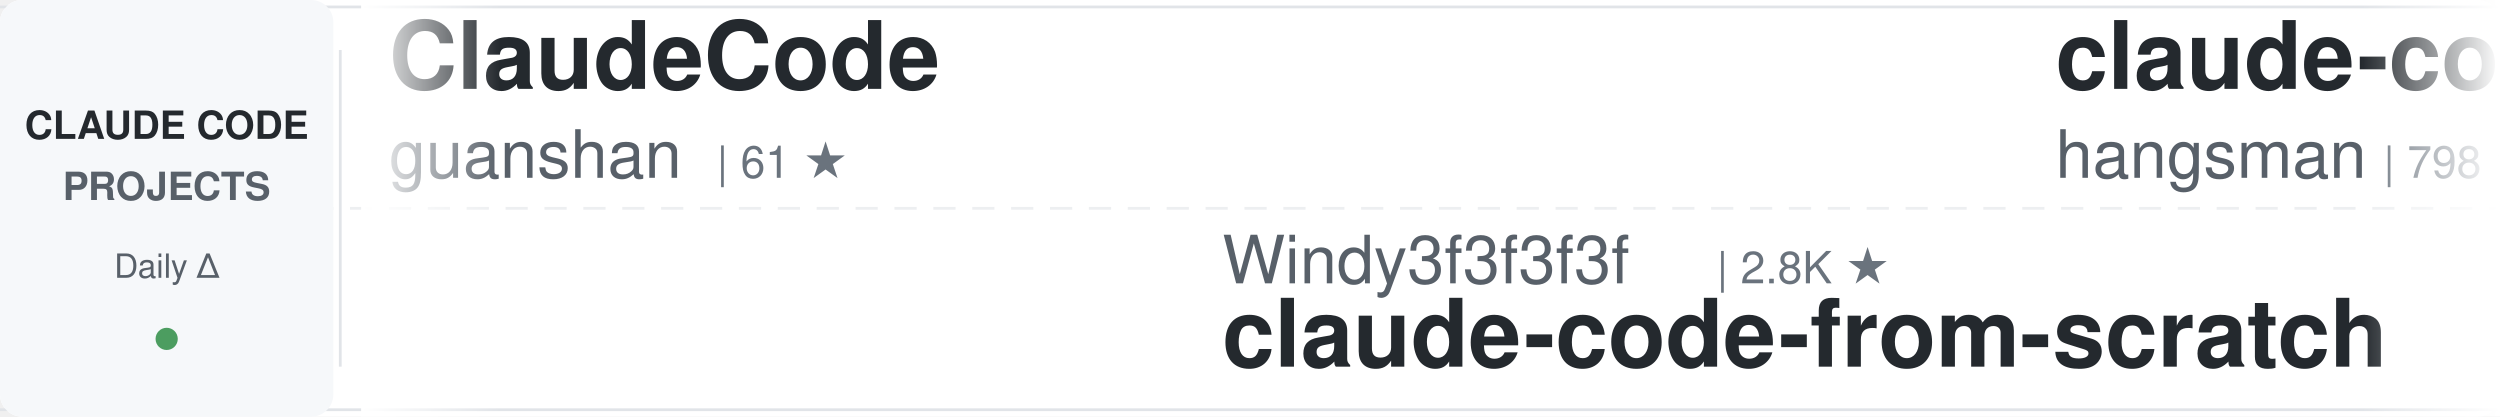
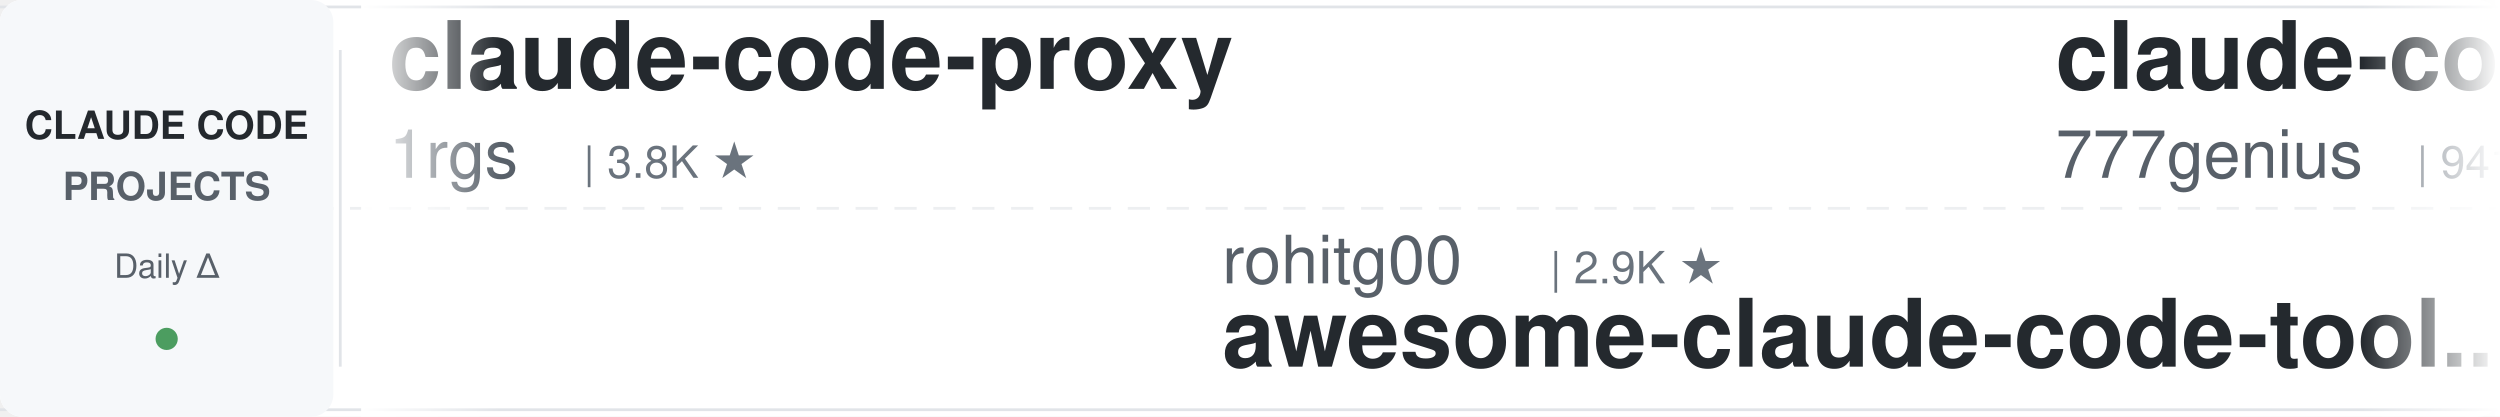
<svg xmlns="http://www.w3.org/2000/svg" width="900" height="150">
  <defs>
    <linearGradient id="awesomeLeftFade" x1="0%" y1="0%" x2="100%" y2="0%">
      <stop offset="0%" style="stop-color:#ffffff;stop-opacity:1" />
      <stop offset="100%" style="stop-color:#ffffff;stop-opacity:0" />
    </linearGradient>
    <linearGradient id="awesomeRightFade" x1="0%" y1="0%" x2="100%" y2="0%">
      <stop offset="0%" style="stop-color:#ffffff;stop-opacity:0" />
      <stop offset="100%" style="stop-color:#ffffff;stop-opacity:1" />
    </linearGradient>
  </defs>
  <rect width="900" height="150" fill="#ffffff" rx="8" />
  <rect x="0" y="2" width="900" height="1" fill="#e1e4e8" />
  <rect x="0" y="147" width="900" height="1" fill="#e1e4e8" />
  <line x1="0" y1="75" x2="900" y2="75" stroke="#e1e4e8" stroke-width="1" stroke-dasharray="8 6" opacity="0.6" />
  <rect x="0" y="0" width="120" height="150" fill="#f6f8fa" rx="8" />
  <text x="60" y="50" font-family="-apple-system, BlinkMacSystemFont, 'Segoe UI', Helvetica, Arial, sans-serif" font-size="14" font-weight="600" fill="#24292e" text-anchor="middle">CLAUDE CODE</text>
  <text x="60" y="72" font-family="-apple-system, BlinkMacSystemFont, 'Segoe UI', Helvetica, Arial, sans-serif" font-size="14" font-weight="600" fill="#586069" text-anchor="middle">PROJECTS</text>
  <text x="60" y="100" font-family="-apple-system, BlinkMacSystemFont, 'Segoe UI', Helvetica, Arial, sans-serif" font-size="12" font-weight="500" fill="#586069" text-anchor="middle">Daily Δ</text>
  <circle cx="60" cy="122" r="4" fill="#22863a" opacity="0.8" />
  <rect x="122" y="18" width="1" height="114" fill="#e1e4e8" />
  <clipPath id="awesomeTickerClip">
    <rect x="130" y="0" width="770" height="150" />
  </clipPath>
  <g clip-path="url(#awesomeTickerClip)">
    <g id="awesomeTickerItems">
      <animateTransform attributeName="transform" attributeType="XML" type="translate" from="0 0" to="-3000 0" dur="54s" repeatCount="indefinite" />
      <g transform="translate(0, 0)">
-         <text x="140" y="32" font-family="-apple-system, BlinkMacSystemFont, 'Segoe UI', Helvetica, Arial, sans-serif" font-size="34" font-weight="600" fill="#24292e">ClaudeCode</text>
-         <text x="140" y="64" font-family="-apple-system, BlinkMacSystemFont, 'Segoe UI', Helvetica, Arial, sans-serif" font-size="24" font-weight="400" fill="#586069">guanshan</text>
-         <text x="258" y="64" font-family="-apple-system, BlinkMacSystemFont, 'Segoe UI', Helvetica, Arial, sans-serif" font-size="16" font-weight="500" fill="#6a737d">| 61 ★</text>
+         <text x="140" y="32" font-family="-apple-system, BlinkMacSystemFont, 'Segoe UI', Helvetica, Arial, sans-serif" font-size="34" font-weight="600" fill="#24292e">claude-code-proxy</text>
+         <text x="140" y="64" font-family="-apple-system, BlinkMacSystemFont, 'Segoe UI', Helvetica, Arial, sans-serif" font-size="24" font-weight="400" fill="#586069">1rgs</text>
+         <text x="210" y="64" font-family="-apple-system, BlinkMacSystemFont, 'Segoe UI', Helvetica, Arial, sans-serif" font-size="16" font-weight="500" fill="#6a737d">| 3.8K ★</text>
      </g>
      <g transform="translate(300, 0)">
-         <text x="140" y="102" font-family="-apple-system, BlinkMacSystemFont, 'Segoe UI', Helvetica, Arial, sans-serif" font-size="24" font-weight="400" fill="#586069">Windy3f3f3f3f</text>
-         <text x="318" y="102" font-family="-apple-system, BlinkMacSystemFont, 'Segoe UI', Helvetica, Arial, sans-serif" font-size="16" font-weight="500" fill="#6a737d">| 2.8K ★</text>
-         <text x="140" y="132" font-family="-apple-system, BlinkMacSystemFont, 'Segoe UI', Helvetica, Arial, sans-serif" font-size="34" font-weight="600" fill="#24292e">claude-code-from-scratch</text>
+         <text x="140" y="102" font-family="-apple-system, BlinkMacSystemFont, 'Segoe UI', Helvetica, Arial, sans-serif" font-size="24" font-weight="400" fill="#586069">rohitg00</text>
+         <text x="258" y="102" font-family="-apple-system, BlinkMacSystemFont, 'Segoe UI', Helvetica, Arial, sans-serif" font-size="16" font-weight="500" fill="#6a737d">| 2.9K ★</text>
+         <text x="140" y="132" font-family="-apple-system, BlinkMacSystemFont, 'Segoe UI', Helvetica, Arial, sans-serif" font-size="34" font-weight="600" fill="#24292e">awesome-claude-code-tool...</text>
      </g>
      <g transform="translate(600, 0)">
-         <text x="140" y="32" font-family="-apple-system, BlinkMacSystemFont, 'Segoe UI', Helvetica, Arial, sans-serif" font-size="34" font-weight="600" fill="#24292e">claude-code-source</text>
-         <text x="140" y="64" font-family="-apple-system, BlinkMacSystemFont, 'Segoe UI', Helvetica, Arial, sans-serif" font-size="24" font-weight="400" fill="#586069">hangsman</text>
-         <text x="258" y="64" font-family="-apple-system, BlinkMacSystemFont, 'Segoe UI', Helvetica, Arial, sans-serif" font-size="16" font-weight="500" fill="#6a737d">| 798 ★</text>
+         <text x="140" y="32" font-family="-apple-system, BlinkMacSystemFont, 'Segoe UI', Helvetica, Arial, sans-serif" font-size="34" font-weight="600" fill="#24292e">claude-code-source-code</text>
+         <text x="140" y="64" font-family="-apple-system, BlinkMacSystemFont, 'Segoe UI', Helvetica, Arial, sans-serif" font-size="24" font-weight="400" fill="#586069">777genius</text>
+         <text x="270" y="64" font-family="-apple-system, BlinkMacSystemFont, 'Segoe UI', Helvetica, Arial, sans-serif" font-size="16" font-weight="500" fill="#6a737d">| 941 ★</text>
      </g>
      <g transform="translate(900, 0)">
-         <text x="140" y="102" font-family="-apple-system, BlinkMacSystemFont, 'Segoe UI', Helvetica, Arial, sans-serif" font-size="24" font-weight="400" fill="#586069">wesammustafa</text>
-         <text x="306" y="102" font-family="-apple-system, BlinkMacSystemFont, 'Segoe UI', Helvetica, Arial, sans-serif" font-size="16" font-weight="500" fill="#6a737d">| 3.7K ★</text>
-         <text x="140" y="132" font-family="-apple-system, BlinkMacSystemFont, 'Segoe UI', Helvetica, Arial, sans-serif" font-size="34" font-weight="600" fill="#24292e">Claude-Code-Quest</text>
+         <text x="140" y="102" font-family="-apple-system, BlinkMacSystemFont, 'Segoe UI', Helvetica, Arial, sans-serif" font-size="24" font-weight="400" fill="#586069">feiskyer</text>
+         <text x="258" y="102" font-family="-apple-system, BlinkMacSystemFont, 'Segoe UI', Helvetica, Arial, sans-serif" font-size="16" font-weight="500" fill="#6a737d">| 1.7K ★</text>
+         <text x="335" y="102" font-family="-apple-system, BlinkMacSystemFont, 'Segoe UI', Helvetica, Arial, sans-serif" font-size="16" font-weight="500" fill="#22863a"> +1</text>
+         <text x="140" y="132" font-family="-apple-system, BlinkMacSystemFont, 'Segoe UI', Helvetica, Arial, sans-serif" font-size="34" font-weight="600" fill="#24292e">claude-code-settings</text>
      </g>
      <g transform="translate(1200, 0)">
-         <text x="140" y="32" font-family="-apple-system, BlinkMacSystemFont, 'Segoe UI', Helvetica, Arial, sans-serif" font-size="34" font-weight="600" fill="#24292e">claude-code-prompts</text>
-         <text x="140" y="64" font-family="-apple-system, BlinkMacSystemFont, 'Segoe UI', Helvetica, Arial, sans-serif" font-size="24" font-weight="400" fill="#586069">repowise-dev</text>
-         <text x="306" y="64" font-family="-apple-system, BlinkMacSystemFont, 'Segoe UI', Helvetica, Arial, sans-serif" font-size="16" font-weight="500" fill="#6a737d">| 1.2K ★</text>
+         <text x="140" y="32" font-family="-apple-system, BlinkMacSystemFont, 'Segoe UI', Helvetica, Arial, sans-serif" font-size="34" font-weight="600" fill="#24292e">claude-code-infrastructu...</text>
+         <text x="140" y="64" font-family="-apple-system, BlinkMacSystemFont, 'Segoe UI', Helvetica, Arial, sans-serif" font-size="24" font-weight="400" fill="#586069">diet103</text>
+         <text x="246" y="64" font-family="-apple-system, BlinkMacSystemFont, 'Segoe UI', Helvetica, Arial, sans-serif" font-size="16" font-weight="500" fill="#6a737d">| 10.1K ★</text>
+         <text x="332" y="64" font-family="-apple-system, BlinkMacSystemFont, 'Segoe UI', Helvetica, Arial, sans-serif" font-size="16" font-weight="500" fill="#22863a"> +1</text>
      </g>
      <g transform="translate(1500, 0)">
-         <text x="140" y="102" font-family="-apple-system, BlinkMacSystemFont, 'Segoe UI', Helvetica, Arial, sans-serif" font-size="24" font-weight="400" fill="#586069">davila7</text>
-         <text x="246" y="102" font-family="-apple-system, BlinkMacSystemFont, 'Segoe UI', Helvetica, Arial, sans-serif" font-size="16" font-weight="500" fill="#6a737d">| 34.2K ★</text>
-         <text x="332" y="102" font-family="-apple-system, BlinkMacSystemFont, 'Segoe UI', Helvetica, Arial, sans-serif" font-size="16" font-weight="500" fill="#22863a"> +3</text>
-         <text x="140" y="132" font-family="-apple-system, BlinkMacSystemFont, 'Segoe UI', Helvetica, Arial, sans-serif" font-size="34" font-weight="600" fill="#24292e">claude-code-templates</text>
+         <text x="140" y="102" font-family="-apple-system, BlinkMacSystemFont, 'Segoe UI', Helvetica, Arial, sans-serif" font-size="24" font-weight="400" fill="#586069">centminmod</text>
+         <text x="282" y="102" font-family="-apple-system, BlinkMacSystemFont, 'Segoe UI', Helvetica, Arial, sans-serif" font-size="16" font-weight="500" fill="#6a737d">| 2.7K ★</text>
+         <text x="140" y="132" font-family="-apple-system, BlinkMacSystemFont, 'Segoe UI', Helvetica, Arial, sans-serif" font-size="34" font-weight="600" fill="#24292e">my-claude-code-setup</text>
      </g>
      <g transform="translate(1800, 0)">
-         <text x="140" y="32" font-family="-apple-system, BlinkMacSystemFont, 'Segoe UI', Helvetica, Arial, sans-serif" font-size="34" font-weight="600" fill="#24292e">claude-code-workflows</text>
-         <text x="140" y="64" font-family="-apple-system, BlinkMacSystemFont, 'Segoe UI', Helvetica, Arial, sans-serif" font-size="24" font-weight="400" fill="#586069">OneRedOak</text>
-         <text x="270" y="64" font-family="-apple-system, BlinkMacSystemFont, 'Segoe UI', Helvetica, Arial, sans-serif" font-size="16" font-weight="500" fill="#6a737d">| 3.9K ★</text>
+         <text x="140" y="32" font-family="-apple-system, BlinkMacSystemFont, 'Segoe UI', Helvetica, Arial, sans-serif" font-size="34" font-weight="600" fill="#24292e">claude-code-source</text>
+         <text x="140" y="64" font-family="-apple-system, BlinkMacSystemFont, 'Segoe UI', Helvetica, Arial, sans-serif" font-size="24" font-weight="400" fill="#586069">JrCx7scC</text>
+         <text x="258" y="64" font-family="-apple-system, BlinkMacSystemFont, 'Segoe UI', Helvetica, Arial, sans-serif" font-size="16" font-weight="500" fill="#6a737d">| 377 ★</text>
      </g>
      <g transform="translate(2100, 0)">
-         <text x="140" y="102" font-family="-apple-system, BlinkMacSystemFont, 'Segoe UI', Helvetica, Arial, sans-serif" font-size="24" font-weight="400" fill="#586069">musistudio</text>
-         <text x="282" y="102" font-family="-apple-system, BlinkMacSystemFont, 'Segoe UI', Helvetica, Arial, sans-serif" font-size="16" font-weight="500" fill="#6a737d">| 38.4K ★</text>
-         <text x="368" y="102" font-family="-apple-system, BlinkMacSystemFont, 'Segoe UI', Helvetica, Arial, sans-serif" font-size="16" font-weight="500" fill="#22863a"> +4</text>
-         <text x="140" y="132" font-family="-apple-system, BlinkMacSystemFont, 'Segoe UI', Helvetica, Arial, sans-serif" font-size="34" font-weight="600" fill="#24292e">claude-code-router</text>
+         <text x="140" y="102" font-family="-apple-system, BlinkMacSystemFont, 'Segoe UI', Helvetica, Arial, sans-serif" font-size="24" font-weight="400" fill="#586069">techjarves</text>
+         <text x="282" y="102" font-family="-apple-system, BlinkMacSystemFont, 'Segoe UI', Helvetica, Arial, sans-serif" font-size="16" font-weight="500" fill="#6a737d">| 1.6K ★</text>
+         <text x="140" y="132" font-family="-apple-system, BlinkMacSystemFont, 'Segoe UI', Helvetica, Arial, sans-serif" font-size="34" font-weight="600" fill="#24292e">ClaudeCode-Portable</text>
      </g>
      <g transform="translate(2400, 0)">
-         <text x="140" y="32" font-family="-apple-system, BlinkMacSystemFont, 'Segoe UI', Helvetica, Arial, sans-serif" font-size="34" font-weight="600" fill="#24292e">claude-code-from-source</text>
-         <text x="140" y="64" font-family="-apple-system, BlinkMacSystemFont, 'Segoe UI', Helvetica, Arial, sans-serif" font-size="24" font-weight="400" fill="#586069">alejandrobalderas</text>
-         <text x="366" y="64" font-family="-apple-system, BlinkMacSystemFont, 'Segoe UI', Helvetica, Arial, sans-serif" font-size="16" font-weight="500" fill="#6a737d">| 3.0K ★</text>
+         <text x="140" y="32" font-family="-apple-system, BlinkMacSystemFont, 'Segoe UI', Helvetica, Arial, sans-serif" font-size="34" font-weight="600" fill="#24292e">awesome-claude-code-suba...</text>
+         <text x="140" y="64" font-family="-apple-system, BlinkMacSystemFont, 'Segoe UI', Helvetica, Arial, sans-serif" font-size="24" font-weight="400" fill="#586069">VoltAgent</text>
+         <text x="270" y="64" font-family="-apple-system, BlinkMacSystemFont, 'Segoe UI', Helvetica, Arial, sans-serif" font-size="16" font-weight="500" fill="#6a737d">| 26.8K ★</text>
      </g>
      <g transform="translate(2700, 0)">
-         <text x="140" y="102" font-family="-apple-system, BlinkMacSystemFont, 'Segoe UI', Helvetica, Arial, sans-serif" font-size="24" font-weight="400" fill="#586069">Yuyz0112</text>
-         <text x="258" y="102" font-family="-apple-system, BlinkMacSystemFont, 'Segoe UI', Helvetica, Arial, sans-serif" font-size="16" font-weight="500" fill="#6a737d">| 2.5K ★</text>
-         <text x="335" y="102" font-family="-apple-system, BlinkMacSystemFont, 'Segoe UI', Helvetica, Arial, sans-serif" font-size="16" font-weight="500" fill="#cb2431"> -1</text>
-         <text x="140" y="132" font-family="-apple-system, BlinkMacSystemFont, 'Segoe UI', Helvetica, Arial, sans-serif" font-size="34" font-weight="600" fill="#24292e">claude-code-reverse</text>
+         <text x="140" y="102" font-family="-apple-system, BlinkMacSystemFont, 'Segoe UI', Helvetica, Arial, sans-serif" font-size="24" font-weight="400" fill="#586069">frankbria</text>
+         <text x="270" y="102" font-family="-apple-system, BlinkMacSystemFont, 'Segoe UI', Helvetica, Arial, sans-serif" font-size="16" font-weight="500" fill="#6a737d">| 9.7K ★</text>
+         <text x="140" y="132" font-family="-apple-system, BlinkMacSystemFont, 'Segoe UI', Helvetica, Arial, sans-serif" font-size="34" font-weight="600" fill="#24292e">ralph-claude-code</text>
      </g>
      <g transform="translate(3000, 0)">
-         <text x="140" y="32" font-family="-apple-system, BlinkMacSystemFont, 'Segoe UI', Helvetica, Arial, sans-serif" font-size="34" font-weight="600" fill="#24292e">ClaudeCode</text>
-         <text x="140" y="64" font-family="-apple-system, BlinkMacSystemFont, 'Segoe UI', Helvetica, Arial, sans-serif" font-size="24" font-weight="400" fill="#586069">guanshan</text>
-         <text x="258" y="64" font-family="-apple-system, BlinkMacSystemFont, 'Segoe UI', Helvetica, Arial, sans-serif" font-size="16" font-weight="500" fill="#6a737d">| 61 ★</text>
+         <text x="140" y="32" font-family="-apple-system, BlinkMacSystemFont, 'Segoe UI', Helvetica, Arial, sans-serif" font-size="34" font-weight="600" fill="#24292e">claude-code-proxy</text>
+         <text x="140" y="64" font-family="-apple-system, BlinkMacSystemFont, 'Segoe UI', Helvetica, Arial, sans-serif" font-size="24" font-weight="400" fill="#586069">1rgs</text>
+         <text x="210" y="64" font-family="-apple-system, BlinkMacSystemFont, 'Segoe UI', Helvetica, Arial, sans-serif" font-size="16" font-weight="500" fill="#6a737d">| 3.8K ★</text>
      </g>
      <g transform="translate(3300, 0)">
-         <text x="140" y="102" font-family="-apple-system, BlinkMacSystemFont, 'Segoe UI', Helvetica, Arial, sans-serif" font-size="24" font-weight="400" fill="#586069">Windy3f3f3f3f</text>
-         <text x="318" y="102" font-family="-apple-system, BlinkMacSystemFont, 'Segoe UI', Helvetica, Arial, sans-serif" font-size="16" font-weight="500" fill="#6a737d">| 2.8K ★</text>
-         <text x="140" y="132" font-family="-apple-system, BlinkMacSystemFont, 'Segoe UI', Helvetica, Arial, sans-serif" font-size="34" font-weight="600" fill="#24292e">claude-code-from-scratch</text>
+         <text x="140" y="102" font-family="-apple-system, BlinkMacSystemFont, 'Segoe UI', Helvetica, Arial, sans-serif" font-size="24" font-weight="400" fill="#586069">rohitg00</text>
+         <text x="258" y="102" font-family="-apple-system, BlinkMacSystemFont, 'Segoe UI', Helvetica, Arial, sans-serif" font-size="16" font-weight="500" fill="#6a737d">| 2.9K ★</text>
+         <text x="140" y="132" font-family="-apple-system, BlinkMacSystemFont, 'Segoe UI', Helvetica, Arial, sans-serif" font-size="34" font-weight="600" fill="#24292e">awesome-claude-code-tool...</text>
      </g>
      <g transform="translate(3600, 0)">
-         <text x="140" y="32" font-family="-apple-system, BlinkMacSystemFont, 'Segoe UI', Helvetica, Arial, sans-serif" font-size="34" font-weight="600" fill="#24292e">claude-code-source</text>
-         <text x="140" y="64" font-family="-apple-system, BlinkMacSystemFont, 'Segoe UI', Helvetica, Arial, sans-serif" font-size="24" font-weight="400" fill="#586069">hangsman</text>
-         <text x="258" y="64" font-family="-apple-system, BlinkMacSystemFont, 'Segoe UI', Helvetica, Arial, sans-serif" font-size="16" font-weight="500" fill="#6a737d">| 798 ★</text>
+         <text x="140" y="32" font-family="-apple-system, BlinkMacSystemFont, 'Segoe UI', Helvetica, Arial, sans-serif" font-size="34" font-weight="600" fill="#24292e">claude-code-source-code</text>
+         <text x="140" y="64" font-family="-apple-system, BlinkMacSystemFont, 'Segoe UI', Helvetica, Arial, sans-serif" font-size="24" font-weight="400" fill="#586069">777genius</text>
+         <text x="270" y="64" font-family="-apple-system, BlinkMacSystemFont, 'Segoe UI', Helvetica, Arial, sans-serif" font-size="16" font-weight="500" fill="#6a737d">| 941 ★</text>
      </g>
      <g transform="translate(3900, 0)">
-         <text x="140" y="102" font-family="-apple-system, BlinkMacSystemFont, 'Segoe UI', Helvetica, Arial, sans-serif" font-size="24" font-weight="400" fill="#586069">wesammustafa</text>
-         <text x="306" y="102" font-family="-apple-system, BlinkMacSystemFont, 'Segoe UI', Helvetica, Arial, sans-serif" font-size="16" font-weight="500" fill="#6a737d">| 3.7K ★</text>
-         <text x="140" y="132" font-family="-apple-system, BlinkMacSystemFont, 'Segoe UI', Helvetica, Arial, sans-serif" font-size="34" font-weight="600" fill="#24292e">Claude-Code-Quest</text>
+         <text x="140" y="102" font-family="-apple-system, BlinkMacSystemFont, 'Segoe UI', Helvetica, Arial, sans-serif" font-size="24" font-weight="400" fill="#586069">feiskyer</text>
+         <text x="258" y="102" font-family="-apple-system, BlinkMacSystemFont, 'Segoe UI', Helvetica, Arial, sans-serif" font-size="16" font-weight="500" fill="#6a737d">| 1.7K ★</text>
+         <text x="335" y="102" font-family="-apple-system, BlinkMacSystemFont, 'Segoe UI', Helvetica, Arial, sans-serif" font-size="16" font-weight="500" fill="#22863a"> +1</text>
+         <text x="140" y="132" font-family="-apple-system, BlinkMacSystemFont, 'Segoe UI', Helvetica, Arial, sans-serif" font-size="34" font-weight="600" fill="#24292e">claude-code-settings</text>
      </g>
    </g>
  </g>
  <rect x="130" y="0" width="50" height="150" fill="url(#awesomeLeftFade)" />
  <rect x="850" y="0" width="50" height="150" fill="url(#awesomeRightFade)" />
</svg>
